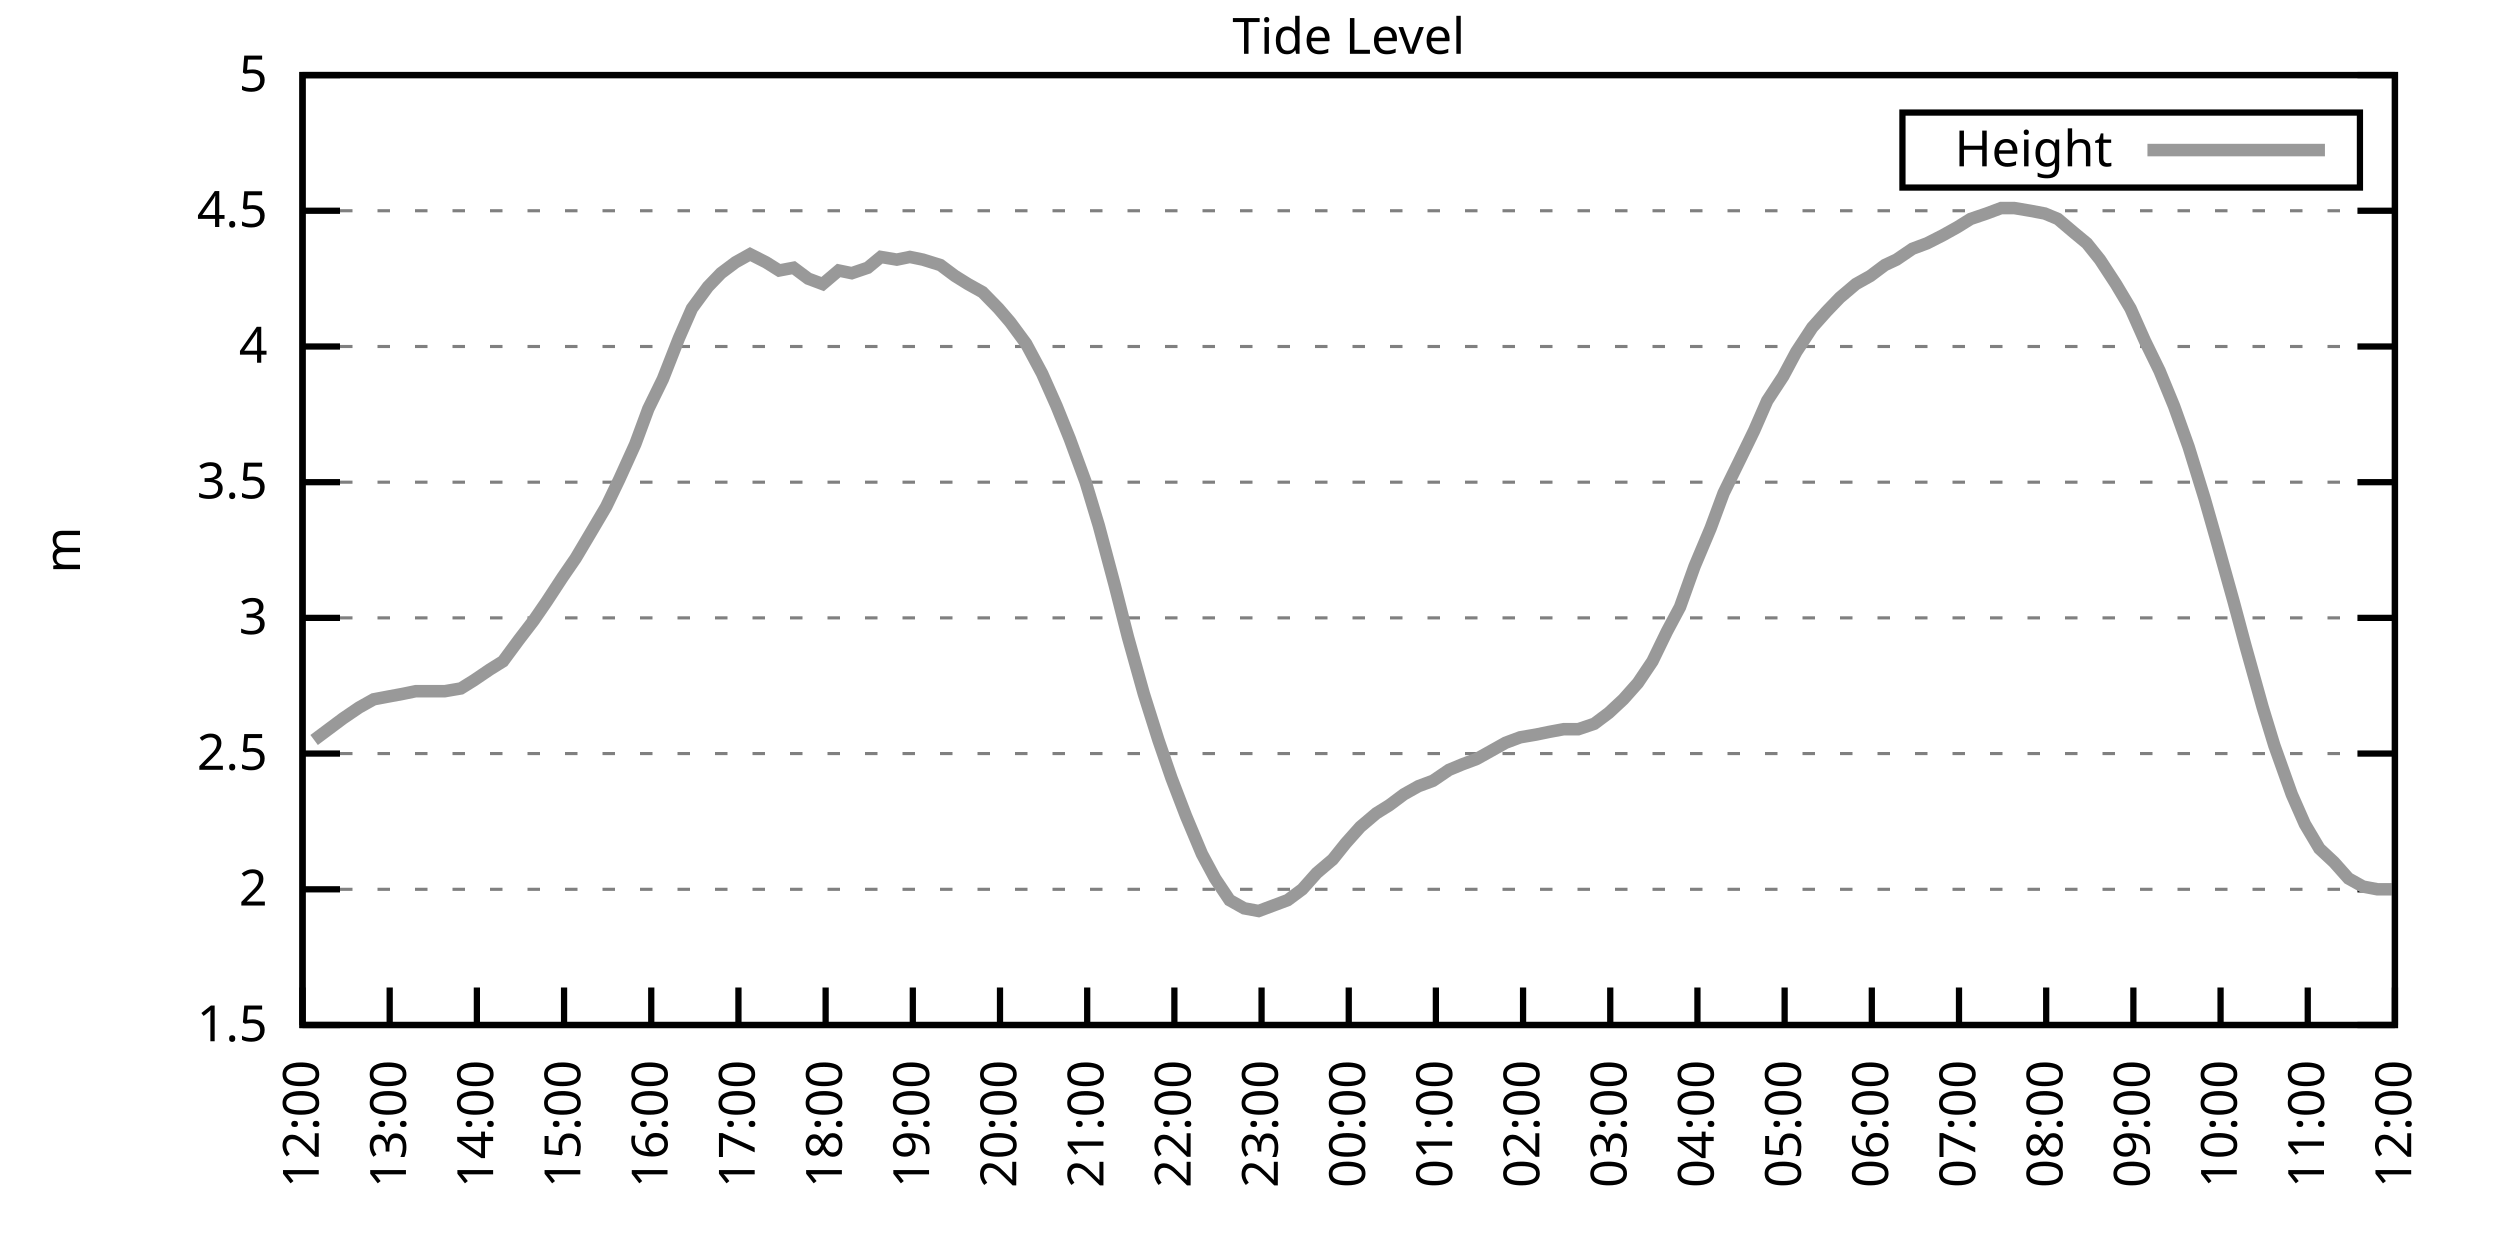
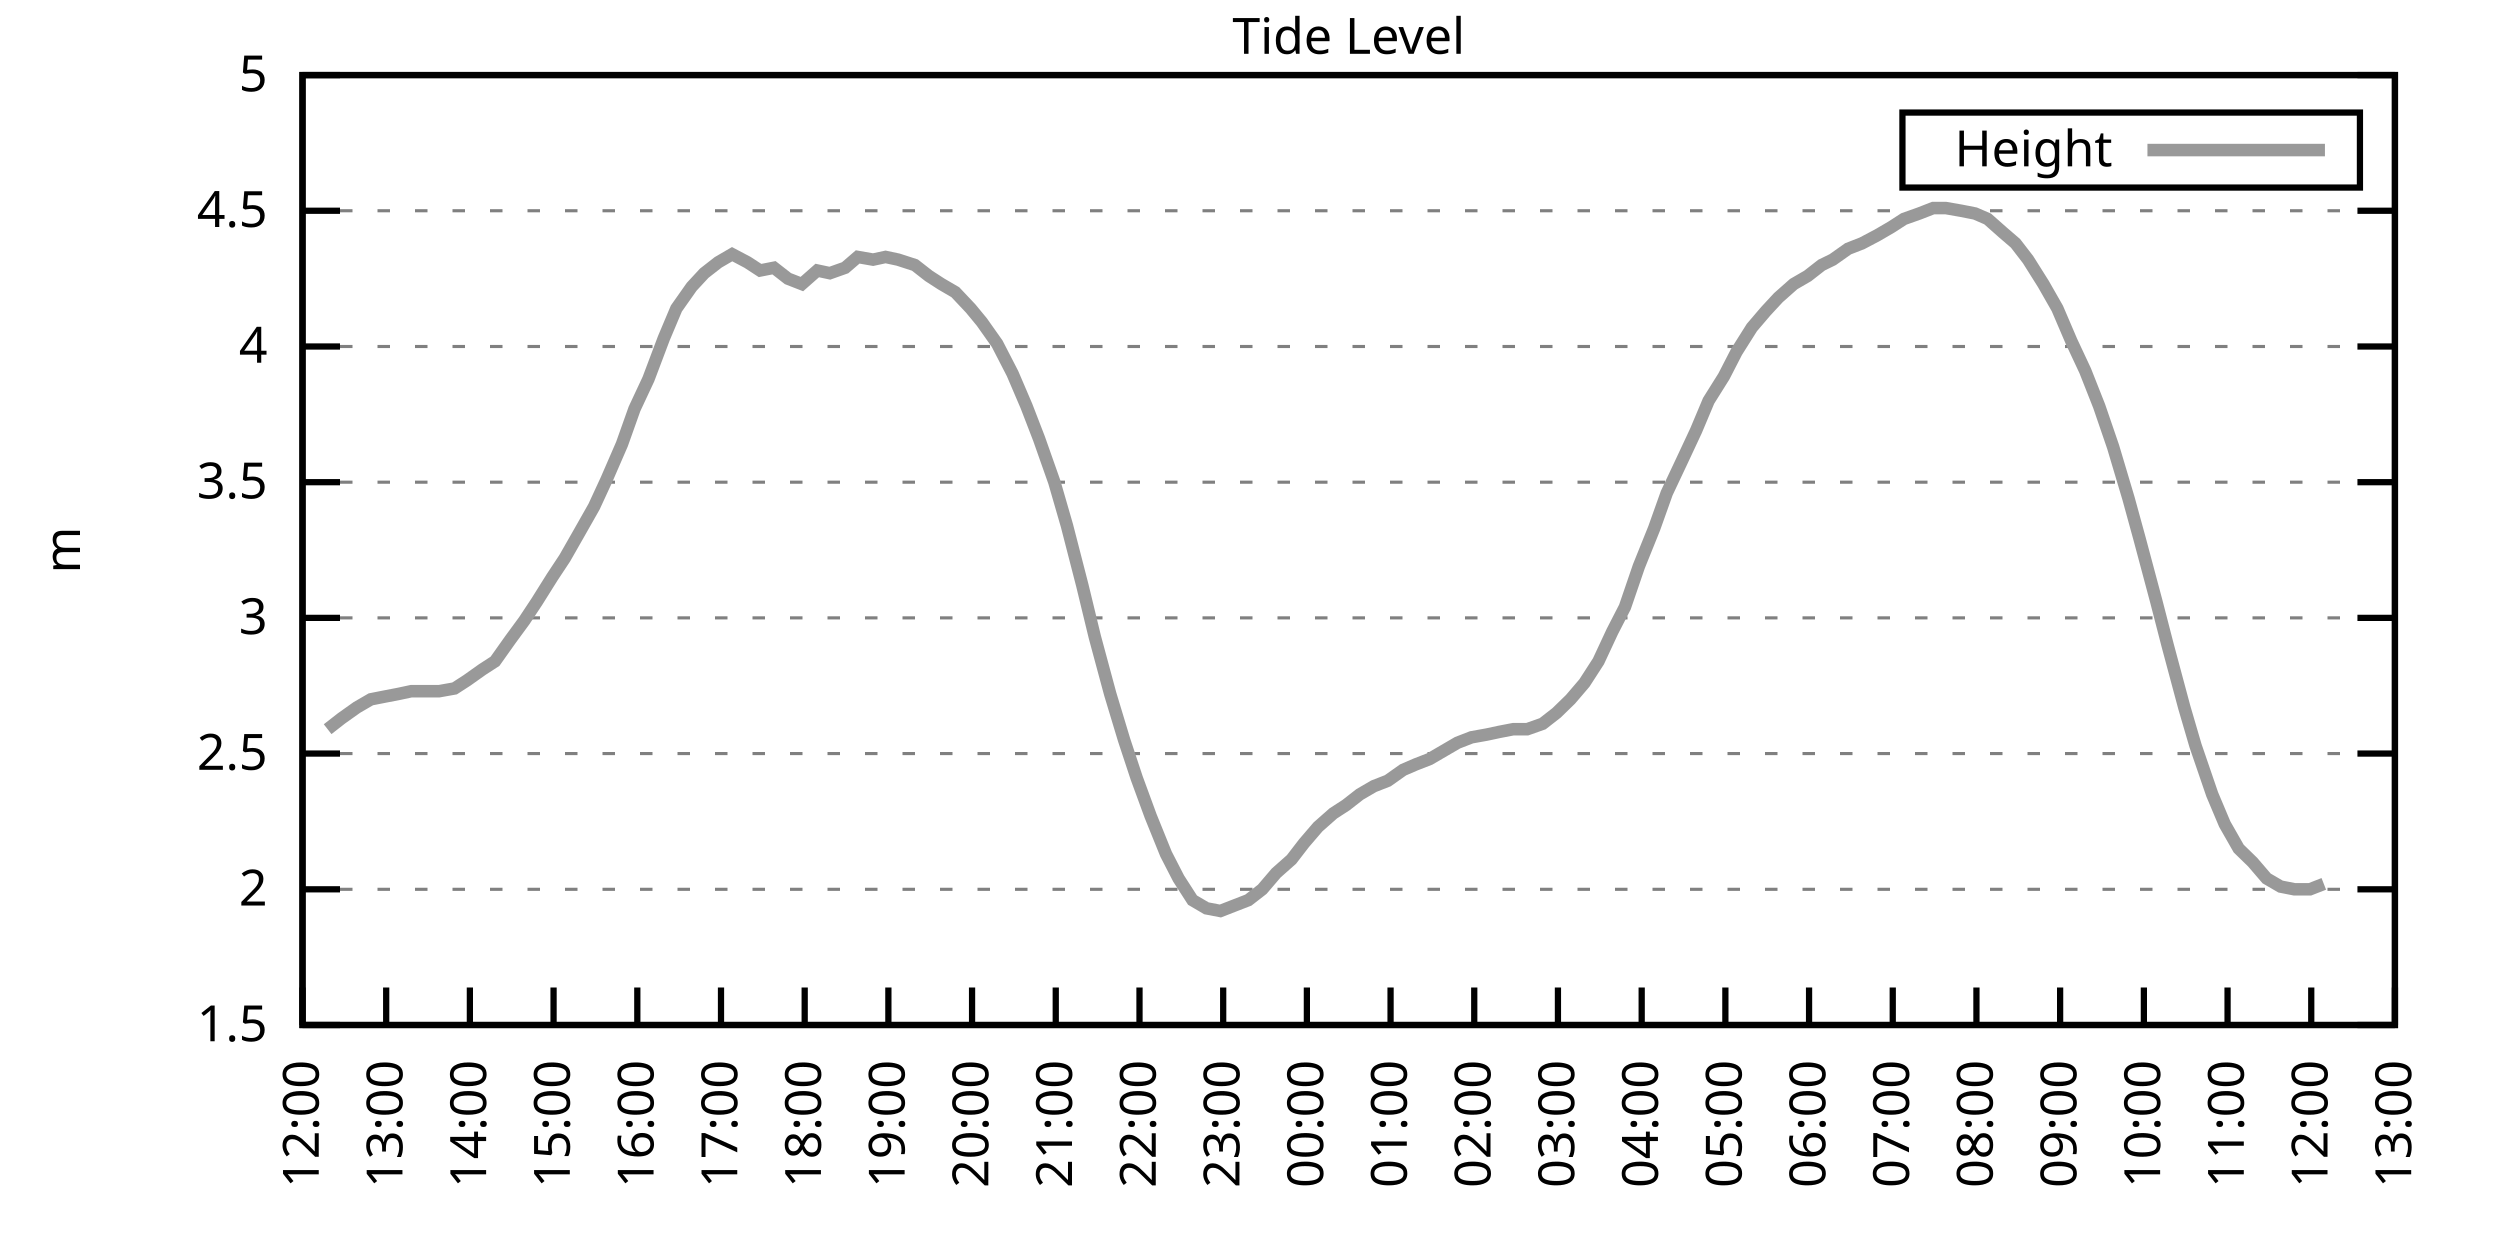
<svg xmlns="http://www.w3.org/2000/svg" xmlns:xlink="http://www.w3.org/1999/xlink" width="400" height="200" viewBox="0 0 400 200">
  <g id="gnuplot_canvas">
    <rect x="0" y="0" width="400" height="200" fill="none" />
    <defs>
      <circle id="gpDot" r="0.5" stroke-width="0.5" stroke="currentColor" />
      <path id="gpPt0" stroke-width="0.333" stroke="currentColor" d="M-1,0 h2 M0,-1 v2" />
      <path id="gpPt1" stroke-width="0.333" stroke="currentColor" d="M-1,-1 L1,1 M1,-1 L-1,1" />
      <path id="gpPt2" stroke-width="0.333" stroke="currentColor" d="M-1,0 L1,0 M0,-1 L0,1 M-1,-1 L1,1 M-1,1 L1,-1" />
      <rect id="gpPt3" stroke-width="0.333" stroke="currentColor" x="-1" y="-1" width="2" height="2" />
      <rect id="gpPt4" stroke-width="0.333" stroke="currentColor" fill="currentColor" x="-1" y="-1" width="2" height="2" />
      <circle id="gpPt5" stroke-width="0.333" stroke="currentColor" cx="0" cy="0" r="1" />
      <use xlink:href="#gpPt5" id="gpPt6" fill="currentColor" stroke="none" />
      <path id="gpPt7" stroke-width="0.333" stroke="currentColor" d="M0,-1.33 L-1.33,0.67 L1.33,0.67 z" />
      <use xlink:href="#gpPt7" id="gpPt8" fill="currentColor" stroke="none" />
      <use xlink:href="#gpPt7" id="gpPt9" stroke="currentColor" transform="rotate(180)" />
      <use xlink:href="#gpPt9" id="gpPt10" fill="currentColor" stroke="none" />
      <use xlink:href="#gpPt3" id="gpPt11" stroke="currentColor" transform="rotate(45)" />
      <use xlink:href="#gpPt11" id="gpPt12" fill="currentColor" stroke="none" />
      <path id="gpPt13" stroke-width="0.333" stroke="currentColor" d="M0,1.330 L1.265,0.411 L0.782,-1.067 L-0.782,-1.076 L-1.265,0.411 z" />
      <use xlink:href="#gpPt13" id="gpPt14" fill="currentColor" stroke="none" />
      <filter id="textbox" filterUnits="objectBoundingBox" x="0" y="0" height="1" width="1">
        <feFlood flood-color="white" flood-opacity="1" result="bgnd" />
        <feComposite in="SourceGraphic" in2="bgnd" operator="atop" />
      </filter>
      <filter id="greybox" filterUnits="objectBoundingBox" x="0" y="0" height="1" width="1">
        <feFlood flood-color="lightgrey" flood-opacity="1" result="grey" />
        <feComposite in="SourceGraphic" in2="grey" operator="atop" />
      </filter>
    </defs>
    <g fill="none" color="white" stroke="currentColor" stroke-width="1.00" stroke-linecap="butt" stroke-linejoin="miter">
</g>
    <g fill="none" color="black" stroke="currentColor" stroke-width="1.00" stroke-linecap="butt" stroke-linejoin="miter">
      <g stroke="none" shape-rendering="crispEdges">
        <polygon fill="rgb(255, 255, 255)" points="48.40,164.00 383.18,164.00 383.18,12.02 48.40,12.02 " />
      </g>
    </g>
    <g fill="none" color="black" stroke="currentColor" stroke-width="1.00" stroke-linecap="butt" stroke-linejoin="miter">
</g>
    <g fill="none" color="black" stroke="black" stroke-width="0.50" stroke-linecap="butt" stroke-linejoin="miter">
</g>
    <g fill="none" color="gray" stroke="currentColor" stroke-width="0.50" stroke-linecap="butt" stroke-linejoin="miter">
      <path stroke="gray" stroke-dasharray="2,4" class="gridline" d="M48.40,164.00 L383.19,164.00  " />
    </g>
    <g fill="none" color="gray" stroke="gray" stroke-width="1.00" stroke-linecap="butt" stroke-linejoin="miter">
</g>
    <g fill="none" color="black" stroke="currentColor" stroke-width="1.00" stroke-linecap="butt" stroke-linejoin="miter">
      <path stroke="black" d="M48.40,164.00 L54.40,164.00 M383.19,164.00 L377.19,164.00  " />
      <g transform="translate(42.80,166.60)" stroke="none" fill="black" font-family="Sans" font-size="8.00" text-anchor="end">
        <text>
          <tspan font-family="Sans"> 1.5</tspan>
        </text>
      </g>
    </g>
    <g fill="none" color="black" stroke="currentColor" stroke-width="1.00" stroke-linecap="butt" stroke-linejoin="miter">
</g>
    <g fill="none" color="black" stroke="black" stroke-width="0.50" stroke-linecap="butt" stroke-linejoin="miter">
</g>
    <g fill="none" color="gray" stroke="currentColor" stroke-width="0.50" stroke-linecap="butt" stroke-linejoin="miter">
      <path stroke="gray" stroke-dasharray="2,4" class="gridline" d="M48.40,142.29 L383.19,142.29  " />
    </g>
    <g fill="none" color="gray" stroke="gray" stroke-width="1.00" stroke-linecap="butt" stroke-linejoin="miter">
</g>
    <g fill="none" color="black" stroke="currentColor" stroke-width="1.00" stroke-linecap="butt" stroke-linejoin="miter">
      <path stroke="black" d="M48.40,142.29 L54.40,142.29 M383.19,142.29 L377.19,142.29  " />
      <g transform="translate(42.80,144.89)" stroke="none" fill="black" font-family="Sans" font-size="8.00" text-anchor="end">
        <text>
          <tspan font-family="Sans"> 2</tspan>
        </text>
      </g>
    </g>
    <g fill="none" color="black" stroke="currentColor" stroke-width="1.00" stroke-linecap="butt" stroke-linejoin="miter">
</g>
    <g fill="none" color="black" stroke="black" stroke-width="0.50" stroke-linecap="butt" stroke-linejoin="miter">
</g>
    <g fill="none" color="gray" stroke="currentColor" stroke-width="0.50" stroke-linecap="butt" stroke-linejoin="miter">
      <path stroke="gray" stroke-dasharray="2,4" class="gridline" d="M48.40,120.57 L383.19,120.57  " />
    </g>
    <g fill="none" color="gray" stroke="gray" stroke-width="1.00" stroke-linecap="butt" stroke-linejoin="miter">
</g>
    <g fill="none" color="black" stroke="currentColor" stroke-width="1.00" stroke-linecap="butt" stroke-linejoin="miter">
      <path stroke="black" d="M48.40,120.57 L54.40,120.57 M383.19,120.57 L377.19,120.57  " />
      <g transform="translate(42.80,123.17)" stroke="none" fill="black" font-family="Sans" font-size="8.00" text-anchor="end">
        <text>
          <tspan font-family="Sans"> 2.5</tspan>
        </text>
      </g>
    </g>
    <g fill="none" color="black" stroke="currentColor" stroke-width="1.00" stroke-linecap="butt" stroke-linejoin="miter">
</g>
    <g fill="none" color="black" stroke="black" stroke-width="0.50" stroke-linecap="butt" stroke-linejoin="miter">
</g>
    <g fill="none" color="gray" stroke="currentColor" stroke-width="0.50" stroke-linecap="butt" stroke-linejoin="miter">
      <path stroke="gray" stroke-dasharray="2,4" class="gridline" d="M48.40,98.86 L383.19,98.86  " />
    </g>
    <g fill="none" color="gray" stroke="gray" stroke-width="1.00" stroke-linecap="butt" stroke-linejoin="miter">
</g>
    <g fill="none" color="black" stroke="currentColor" stroke-width="1.00" stroke-linecap="butt" stroke-linejoin="miter">
      <path stroke="black" d="M48.40,98.86 L54.40,98.86 M383.19,98.86 L377.19,98.86  " />
      <g transform="translate(42.80,101.46)" stroke="none" fill="black" font-family="Sans" font-size="8.00" text-anchor="end">
        <text>
          <tspan font-family="Sans"> 3</tspan>
        </text>
      </g>
    </g>
    <g fill="none" color="black" stroke="currentColor" stroke-width="1.00" stroke-linecap="butt" stroke-linejoin="miter">
</g>
    <g fill="none" color="black" stroke="black" stroke-width="0.50" stroke-linecap="butt" stroke-linejoin="miter">
</g>
    <g fill="none" color="gray" stroke="currentColor" stroke-width="0.50" stroke-linecap="butt" stroke-linejoin="miter">
      <path stroke="gray" stroke-dasharray="2,4" class="gridline" d="M48.40,77.15 L383.19,77.15  " />
    </g>
    <g fill="none" color="gray" stroke="gray" stroke-width="1.00" stroke-linecap="butt" stroke-linejoin="miter">
</g>
    <g fill="none" color="black" stroke="currentColor" stroke-width="1.00" stroke-linecap="butt" stroke-linejoin="miter">
      <path stroke="black" d="M48.40,77.15 L54.40,77.15 M383.19,77.15 L377.19,77.15  " />
      <g transform="translate(42.80,79.75)" stroke="none" fill="black" font-family="Sans" font-size="8.00" text-anchor="end">
        <text>
          <tspan font-family="Sans"> 3.5</tspan>
        </text>
      </g>
    </g>
    <g fill="none" color="black" stroke="currentColor" stroke-width="1.00" stroke-linecap="butt" stroke-linejoin="miter">
</g>
    <g fill="none" color="black" stroke="black" stroke-width="0.50" stroke-linecap="butt" stroke-linejoin="miter">
</g>
    <g fill="none" color="gray" stroke="currentColor" stroke-width="0.50" stroke-linecap="butt" stroke-linejoin="miter">
      <path stroke="gray" stroke-dasharray="2,4" class="gridline" d="M48.40,55.44 L383.19,55.44  " />
    </g>
    <g fill="none" color="gray" stroke="gray" stroke-width="1.00" stroke-linecap="butt" stroke-linejoin="miter">
</g>
    <g fill="none" color="black" stroke="currentColor" stroke-width="1.00" stroke-linecap="butt" stroke-linejoin="miter">
      <path stroke="black" d="M48.40,55.44 L54.40,55.44 M383.19,55.44 L377.19,55.44  " />
      <g transform="translate(42.80,58.04)" stroke="none" fill="black" font-family="Sans" font-size="8.00" text-anchor="end">
        <text>
          <tspan font-family="Sans"> 4</tspan>
        </text>
      </g>
    </g>
    <g fill="none" color="black" stroke="currentColor" stroke-width="1.00" stroke-linecap="butt" stroke-linejoin="miter">
</g>
    <g fill="none" color="black" stroke="black" stroke-width="0.50" stroke-linecap="butt" stroke-linejoin="miter">
</g>
    <g fill="none" color="gray" stroke="currentColor" stroke-width="0.50" stroke-linecap="butt" stroke-linejoin="miter">
      <path stroke="gray" stroke-dasharray="2,4" class="gridline" d="M48.40,33.72 L383.19,33.72  " />
    </g>
    <g fill="none" color="gray" stroke="gray" stroke-width="1.00" stroke-linecap="butt" stroke-linejoin="miter">
</g>
    <g fill="none" color="black" stroke="currentColor" stroke-width="1.00" stroke-linecap="butt" stroke-linejoin="miter">
      <path stroke="black" d="M48.40,33.72 L54.40,33.72 M383.19,33.72 L377.19,33.72  " />
      <g transform="translate(42.80,36.32)" stroke="none" fill="black" font-family="Sans" font-size="8.00" text-anchor="end">
        <text>
          <tspan font-family="Sans"> 4.5</tspan>
        </text>
      </g>
    </g>
    <g fill="none" color="black" stroke="currentColor" stroke-width="1.00" stroke-linecap="butt" stroke-linejoin="miter">
</g>
    <g fill="none" color="black" stroke="black" stroke-width="0.50" stroke-linecap="butt" stroke-linejoin="miter">
</g>
    <g fill="none" color="gray" stroke="currentColor" stroke-width="0.50" stroke-linecap="butt" stroke-linejoin="miter">
      <path stroke="gray" stroke-dasharray="2,4" class="gridline" d="M48.40,12.01 L383.19,12.01  " />
    </g>
    <g fill="none" color="gray" stroke="gray" stroke-width="1.00" stroke-linecap="butt" stroke-linejoin="miter">
</g>
    <g fill="none" color="black" stroke="currentColor" stroke-width="1.00" stroke-linecap="butt" stroke-linejoin="miter">
      <path stroke="black" d="M48.40,12.01 L54.40,12.01 M383.19,12.01 L377.19,12.01  " />
      <g transform="translate(42.80,14.61)" stroke="none" fill="black" font-family="Sans" font-size="8.00" text-anchor="end">
        <text>
          <tspan font-family="Sans"> 5</tspan>
        </text>
      </g>
    </g>
    <g fill="none" color="black" stroke="currentColor" stroke-width="1.00" stroke-linecap="butt" stroke-linejoin="miter">
      <path stroke="black" d="M48.40,164.00 L48.40,158.00  " />
      <g transform="translate(51.00,169.60) rotate(270.00)" stroke="none" fill="black" font-family="Sans" font-size="8.00" text-anchor="end">
        <text>
          <tspan font-family="Sans">12:00</tspan>
        </text>
      </g>
    </g>
    <g fill="none" color="black" stroke="currentColor" stroke-width="1.00" stroke-linecap="butt" stroke-linejoin="miter">
-       <path stroke="black" d="M62.35,164.00 L62.35,158.00  " />
-       <g transform="translate(64.95,169.60) rotate(270.00)" stroke="none" fill="black" font-family="Sans" font-size="8.00" text-anchor="end">
+       <path stroke="black" d="M61.79,164.00 L61.79,158.00  " />
+       <g transform="translate(64.39,169.60) rotate(270.00)" stroke="none" fill="black" font-family="Sans" font-size="8.00" text-anchor="end">
        <text>
          <tspan font-family="Sans">13:00</tspan>
        </text>
      </g>
    </g>
    <g fill="none" color="black" stroke="currentColor" stroke-width="1.00" stroke-linecap="butt" stroke-linejoin="miter">
-       <path stroke="black" d="M76.30,164.00 L76.30,158.00  " />
-       <g transform="translate(78.90,169.60) rotate(270.00)" stroke="none" fill="black" font-family="Sans" font-size="8.00" text-anchor="end">
+       <path stroke="black" d="M75.18,164.00 L75.18,158.00  " />
+       <g transform="translate(77.78,169.60) rotate(270.00)" stroke="none" fill="black" font-family="Sans" font-size="8.00" text-anchor="end">
        <text>
          <tspan font-family="Sans">14:00</tspan>
        </text>
      </g>
    </g>
    <g fill="none" color="black" stroke="currentColor" stroke-width="1.00" stroke-linecap="butt" stroke-linejoin="miter">
-       <path stroke="black" d="M90.25,164.00 L90.25,158.00  " />
-       <g transform="translate(92.85,169.60) rotate(270.00)" stroke="none" fill="black" font-family="Sans" font-size="8.00" text-anchor="end">
+       <path stroke="black" d="M88.57,164.00 L88.57,158.00  " />
+       <g transform="translate(91.17,169.60) rotate(270.00)" stroke="none" fill="black" font-family="Sans" font-size="8.00" text-anchor="end">
        <text>
          <tspan font-family="Sans">15:00</tspan>
        </text>
      </g>
    </g>
    <g fill="none" color="black" stroke="currentColor" stroke-width="1.00" stroke-linecap="butt" stroke-linejoin="miter">
-       <path stroke="black" d="M104.20,164.00 L104.20,158.00  " />
-       <g transform="translate(106.80,169.60) rotate(270.00)" stroke="none" fill="black" font-family="Sans" font-size="8.00" text-anchor="end">
+       <path stroke="black" d="M101.97,164.00 L101.97,158.00  " />
+       <g transform="translate(104.57,169.60) rotate(270.00)" stroke="none" fill="black" font-family="Sans" font-size="8.00" text-anchor="end">
        <text>
          <tspan font-family="Sans">16:00</tspan>
        </text>
      </g>
    </g>
    <g fill="none" color="black" stroke="currentColor" stroke-width="1.00" stroke-linecap="butt" stroke-linejoin="miter">
-       <path stroke="black" d="M118.15,164.00 L118.15,158.00  " />
-       <g transform="translate(120.75,169.60) rotate(270.00)" stroke="none" fill="black" font-family="Sans" font-size="8.00" text-anchor="end">
+       <path stroke="black" d="M115.36,164.00 L115.36,158.00  " />
+       <g transform="translate(117.96,169.60) rotate(270.00)" stroke="none" fill="black" font-family="Sans" font-size="8.00" text-anchor="end">
        <text>
          <tspan font-family="Sans">17:00</tspan>
        </text>
      </g>
    </g>
    <g fill="none" color="black" stroke="currentColor" stroke-width="1.00" stroke-linecap="butt" stroke-linejoin="miter">
-       <path stroke="black" d="M132.10,164.00 L132.10,158.00  " />
-       <g transform="translate(134.70,169.60) rotate(270.00)" stroke="none" fill="black" font-family="Sans" font-size="8.00" text-anchor="end">
+       <path stroke="black" d="M128.75,164.00 L128.75,158.00  " />
+       <g transform="translate(131.35,169.60) rotate(270.00)" stroke="none" fill="black" font-family="Sans" font-size="8.00" text-anchor="end">
        <text>
          <tspan font-family="Sans">18:00</tspan>
        </text>
      </g>
    </g>
    <g fill="none" color="black" stroke="currentColor" stroke-width="1.00" stroke-linecap="butt" stroke-linejoin="miter">
-       <path stroke="black" d="M146.05,164.00 L146.05,158.00  " />
-       <g transform="translate(148.65,169.60) rotate(270.00)" stroke="none" fill="black" font-family="Sans" font-size="8.00" text-anchor="end">
+       <path stroke="black" d="M142.14,164.00 L142.14,158.00  " />
+       <g transform="translate(144.74,169.60) rotate(270.00)" stroke="none" fill="black" font-family="Sans" font-size="8.00" text-anchor="end">
        <text>
          <tspan font-family="Sans">19:00</tspan>
        </text>
      </g>
    </g>
    <g fill="none" color="black" stroke="currentColor" stroke-width="1.00" stroke-linecap="butt" stroke-linejoin="miter">
-       <path stroke="black" d="M160.00,164.00 L160.00,158.00  " />
-       <g transform="translate(162.60,169.60) rotate(270.00)" stroke="none" fill="black" font-family="Sans" font-size="8.00" text-anchor="end">
+       <path stroke="black" d="M155.53,164.00 L155.53,158.00  " />
+       <g transform="translate(158.13,169.60) rotate(270.00)" stroke="none" fill="black" font-family="Sans" font-size="8.00" text-anchor="end">
        <text>
          <tspan font-family="Sans">20:00</tspan>
        </text>
      </g>
    </g>
    <g fill="none" color="black" stroke="currentColor" stroke-width="1.00" stroke-linecap="butt" stroke-linejoin="miter">
-       <path stroke="black" d="M173.95,164.00 L173.95,158.00  " />
-       <g transform="translate(176.55,169.60) rotate(270.00)" stroke="none" fill="black" font-family="Sans" font-size="8.00" text-anchor="end">
+       <path stroke="black" d="M168.92,164.00 L168.92,158.00  " />
+       <g transform="translate(171.52,169.60) rotate(270.00)" stroke="none" fill="black" font-family="Sans" font-size="8.00" text-anchor="end">
        <text>
          <tspan font-family="Sans">21:00</tspan>
        </text>
      </g>
    </g>
    <g fill="none" color="black" stroke="currentColor" stroke-width="1.00" stroke-linecap="butt" stroke-linejoin="miter">
-       <path stroke="black" d="M187.90,164.00 L187.90,158.00  " />
-       <g transform="translate(190.50,169.60) rotate(270.00)" stroke="none" fill="black" font-family="Sans" font-size="8.00" text-anchor="end">
+       <path stroke="black" d="M182.32,164.00 L182.32,158.00  " />
+       <g transform="translate(184.92,169.60) rotate(270.00)" stroke="none" fill="black" font-family="Sans" font-size="8.00" text-anchor="end">
        <text>
          <tspan font-family="Sans">22:00</tspan>
        </text>
      </g>
    </g>
    <g fill="none" color="black" stroke="currentColor" stroke-width="1.00" stroke-linecap="butt" stroke-linejoin="miter">
-       <path stroke="black" d="M201.85,164.00 L201.85,158.00  " />
-       <g transform="translate(204.45,169.60) rotate(270.00)" stroke="none" fill="black" font-family="Sans" font-size="8.00" text-anchor="end">
+       <path stroke="black" d="M195.71,164.00 L195.71,158.00  " />
+       <g transform="translate(198.31,169.60) rotate(270.00)" stroke="none" fill="black" font-family="Sans" font-size="8.00" text-anchor="end">
        <text>
          <tspan font-family="Sans">23:00</tspan>
        </text>
      </g>
    </g>
    <g fill="none" color="black" stroke="currentColor" stroke-width="1.00" stroke-linecap="butt" stroke-linejoin="miter">
-       <path stroke="black" d="M215.80,164.00 L215.80,158.00  " />
-       <g transform="translate(218.40,169.60) rotate(270.00)" stroke="none" fill="black" font-family="Sans" font-size="8.00" text-anchor="end">
+       <path stroke="black" d="M209.10,164.00 L209.10,158.00  " />
+       <g transform="translate(211.70,169.60) rotate(270.00)" stroke="none" fill="black" font-family="Sans" font-size="8.00" text-anchor="end">
        <text>
          <tspan font-family="Sans">00:00</tspan>
        </text>
      </g>
    </g>
    <g fill="none" color="black" stroke="currentColor" stroke-width="1.00" stroke-linecap="butt" stroke-linejoin="miter">
-       <path stroke="black" d="M229.74,164.00 L229.74,158.00  " />
-       <g transform="translate(232.34,169.60) rotate(270.00)" stroke="none" fill="black" font-family="Sans" font-size="8.00" text-anchor="end">
+       <path stroke="black" d="M222.49,164.00 L222.49,158.00  " />
+       <g transform="translate(225.09,169.60) rotate(270.00)" stroke="none" fill="black" font-family="Sans" font-size="8.00" text-anchor="end">
        <text>
          <tspan font-family="Sans">01:00</tspan>
        </text>
      </g>
    </g>
    <g fill="none" color="black" stroke="currentColor" stroke-width="1.00" stroke-linecap="butt" stroke-linejoin="miter">
-       <path stroke="black" d="M243.69,164.00 L243.69,158.00  " />
-       <g transform="translate(246.29,169.60) rotate(270.00)" stroke="none" fill="black" font-family="Sans" font-size="8.00" text-anchor="end">
+       <path stroke="black" d="M235.88,164.00 L235.88,158.00  " />
+       <g transform="translate(238.48,169.60) rotate(270.00)" stroke="none" fill="black" font-family="Sans" font-size="8.00" text-anchor="end">
        <text>
          <tspan font-family="Sans">02:00</tspan>
        </text>
      </g>
    </g>
    <g fill="none" color="black" stroke="currentColor" stroke-width="1.00" stroke-linecap="butt" stroke-linejoin="miter">
-       <path stroke="black" d="M257.64,164.00 L257.64,158.00  " />
-       <g transform="translate(260.24,169.60) rotate(270.00)" stroke="none" fill="black" font-family="Sans" font-size="8.00" text-anchor="end">
+       <path stroke="black" d="M249.27,164.00 L249.27,158.00  " />
+       <g transform="translate(251.87,169.60) rotate(270.00)" stroke="none" fill="black" font-family="Sans" font-size="8.00" text-anchor="end">
        <text>
          <tspan font-family="Sans">03:00</tspan>
        </text>
      </g>
    </g>
    <g fill="none" color="black" stroke="currentColor" stroke-width="1.00" stroke-linecap="butt" stroke-linejoin="miter">
-       <path stroke="black" d="M271.59,164.00 L271.59,158.00  " />
-       <g transform="translate(274.19,169.60) rotate(270.00)" stroke="none" fill="black" font-family="Sans" font-size="8.00" text-anchor="end">
+       <path stroke="black" d="M262.67,164.00 L262.67,158.00  " />
+       <g transform="translate(265.27,169.60) rotate(270.00)" stroke="none" fill="black" font-family="Sans" font-size="8.00" text-anchor="end">
        <text>
          <tspan font-family="Sans">04:00</tspan>
        </text>
      </g>
    </g>
    <g fill="none" color="black" stroke="currentColor" stroke-width="1.00" stroke-linecap="butt" stroke-linejoin="miter">
-       <path stroke="black" d="M285.54,164.00 L285.54,158.00  " />
-       <g transform="translate(288.14,169.60) rotate(270.00)" stroke="none" fill="black" font-family="Sans" font-size="8.00" text-anchor="end">
+       <path stroke="black" d="M276.06,164.00 L276.06,158.00  " />
+       <g transform="translate(278.66,169.60) rotate(270.00)" stroke="none" fill="black" font-family="Sans" font-size="8.00" text-anchor="end">
        <text>
          <tspan font-family="Sans">05:00</tspan>
        </text>
      </g>
    </g>
    <g fill="none" color="black" stroke="currentColor" stroke-width="1.00" stroke-linecap="butt" stroke-linejoin="miter">
-       <path stroke="black" d="M299.49,164.00 L299.49,158.00  " />
-       <g transform="translate(302.09,169.60) rotate(270.00)" stroke="none" fill="black" font-family="Sans" font-size="8.00" text-anchor="end">
+       <path stroke="black" d="M289.45,164.00 L289.45,158.00  " />
+       <g transform="translate(292.05,169.60) rotate(270.00)" stroke="none" fill="black" font-family="Sans" font-size="8.00" text-anchor="end">
        <text>
          <tspan font-family="Sans">06:00</tspan>
        </text>
      </g>
    </g>
    <g fill="none" color="black" stroke="currentColor" stroke-width="1.00" stroke-linecap="butt" stroke-linejoin="miter">
-       <path stroke="black" d="M313.44,164.00 L313.44,158.00  " />
-       <g transform="translate(316.04,169.60) rotate(270.00)" stroke="none" fill="black" font-family="Sans" font-size="8.00" text-anchor="end">
+       <path stroke="black" d="M302.84,164.00 L302.84,158.00  " />
+       <g transform="translate(305.44,169.60) rotate(270.00)" stroke="none" fill="black" font-family="Sans" font-size="8.00" text-anchor="end">
        <text>
          <tspan font-family="Sans">07:00</tspan>
        </text>
      </g>
    </g>
    <g fill="none" color="black" stroke="currentColor" stroke-width="1.00" stroke-linecap="butt" stroke-linejoin="miter">
-       <path stroke="black" d="M327.39,164.00 L327.39,158.00  " />
-       <g transform="translate(329.99,169.60) rotate(270.00)" stroke="none" fill="black" font-family="Sans" font-size="8.00" text-anchor="end">
+       <path stroke="black" d="M316.23,164.00 L316.23,158.00  " />
+       <g transform="translate(318.83,169.60) rotate(270.00)" stroke="none" fill="black" font-family="Sans" font-size="8.00" text-anchor="end">
        <text>
          <tspan font-family="Sans">08:00</tspan>
        </text>
      </g>
    </g>
    <g fill="none" color="black" stroke="currentColor" stroke-width="1.00" stroke-linecap="butt" stroke-linejoin="miter">
-       <path stroke="black" d="M341.34,164.00 L341.34,158.00  " />
-       <g transform="translate(343.94,169.60) rotate(270.00)" stroke="none" fill="black" font-family="Sans" font-size="8.00" text-anchor="end">
+       <path stroke="black" d="M329.62,164.00 L329.62,158.00  " />
+       <g transform="translate(332.22,169.60) rotate(270.00)" stroke="none" fill="black" font-family="Sans" font-size="8.00" text-anchor="end">
        <text>
          <tspan font-family="Sans">09:00</tspan>
        </text>
      </g>
    </g>
    <g fill="none" color="black" stroke="currentColor" stroke-width="1.00" stroke-linecap="butt" stroke-linejoin="miter">
-       <path stroke="black" d="M355.29,164.00 L355.29,158.00  " />
-       <g transform="translate(357.89,169.60) rotate(270.00)" stroke="none" fill="black" font-family="Sans" font-size="8.00" text-anchor="end">
+       <path stroke="black" d="M343.02,164.00 L343.02,158.00  " />
+       <g transform="translate(345.62,169.60) rotate(270.00)" stroke="none" fill="black" font-family="Sans" font-size="8.00" text-anchor="end">
        <text>
          <tspan font-family="Sans">10:00</tspan>
        </text>
      </g>
    </g>
    <g fill="none" color="black" stroke="currentColor" stroke-width="1.00" stroke-linecap="butt" stroke-linejoin="miter">
-       <path stroke="black" d="M369.24,164.00 L369.24,158.00  " />
-       <g transform="translate(371.84,169.60) rotate(270.00)" stroke="none" fill="black" font-family="Sans" font-size="8.00" text-anchor="end">
+       <path stroke="black" d="M356.41,164.00 L356.41,158.00  " />
+       <g transform="translate(359.01,169.60) rotate(270.00)" stroke="none" fill="black" font-family="Sans" font-size="8.00" text-anchor="end">
        <text>
          <tspan font-family="Sans">11:00</tspan>
+         </text>
+       </g>
+     </g>
+     <g fill="none" color="black" stroke="currentColor" stroke-width="1.00" stroke-linecap="butt" stroke-linejoin="miter">
+       <path stroke="black" d="M369.80,164.00 L369.80,158.00  " />
+       <g transform="translate(372.40,169.60) rotate(270.00)" stroke="none" fill="black" font-family="Sans" font-size="8.00" text-anchor="end">
+         <text>
+           <tspan font-family="Sans">12:00</tspan>
        </text>
      </g>
    </g>
    <g fill="none" color="black" stroke="currentColor" stroke-width="1.00" stroke-linecap="butt" stroke-linejoin="miter">
      <path stroke="black" d="M383.19,164.00 L383.19,158.00  " />
      <g transform="translate(385.79,169.60) rotate(270.00)" stroke="none" fill="black" font-family="Sans" font-size="8.00" text-anchor="end">
        <text>
-           <tspan font-family="Sans">12:00</tspan>
+           <tspan font-family="Sans">13:00</tspan>
        </text>
      </g>
    </g>
    <g fill="none" color="black" stroke="currentColor" stroke-width="1.00" stroke-linecap="butt" stroke-linejoin="miter">
</g>
    <g fill="none" color="black" stroke="currentColor" stroke-width="1.00" stroke-linecap="butt" stroke-linejoin="miter">
      <path stroke="black" d="M48.40,12.01 L48.40,164.00 L383.19,164.00 L383.19,12.01 L48.40,12.01 Z  " />
    </g>
    <g fill="none" color="black" stroke="currentColor" stroke-width="1.00" stroke-linecap="butt" stroke-linejoin="miter">
</g>
    <g fill="none" color="black" stroke="currentColor" stroke-width="1.00" stroke-linecap="butt" stroke-linejoin="miter">
      <path stroke="black" d="M304.39,30.01 L304.39,18.01 L377.59,18.01 L377.59,30.01 L304.39,30.01 Z  " />
    </g>
    <g id="Tide_level_plot_1">
      <g fill="none" color="white" stroke="black" stroke-width="2.00" stroke-linecap="butt" stroke-linejoin="miter">
</g>
      <g fill="none" color="black" stroke="currentColor" stroke-width="2.00" stroke-linecap="butt" stroke-linejoin="miter">
        <g transform="translate(337.99,26.61)" stroke="none" fill="black" font-family="Sans" font-size="8.00" text-anchor="end">
          <text>
            <tspan font-family="Sans">Height</tspan>
          </text>
        </g>
      </g>
      <g fill="none" color="black" stroke="currentColor" stroke-width="2.00" stroke-linecap="butt" stroke-linejoin="miter">
-         <path stroke="rgb(153, 153, 153)" d="M343.59,24.01 L371.99,24.01 M50.26,118.40 L52.58,116.67 L54.91,114.93 L57.47,113.19 L59.79,111.89 L62.12,111.45   L64.44,111.02 L66.53,110.59 L68.86,110.59 L71.18,110.59 L73.74,110.15 L75.83,108.85 L78.39,107.11 L80.48,105.81   L83.04,102.34 L85.37,99.30 L87.46,96.26 L90.02,92.35 L92.11,89.31 L94.43,85.40 L96.99,81.06 L99.08,76.71   L101.64,71.07 L103.73,65.42 L106.06,60.65 L108.62,54.13 L110.71,49.36 L113.27,45.88 L115.36,43.71 L117.68,41.97   L120.01,40.67 L122.57,41.97 L124.66,43.28 L126.98,42.84 L129.31,44.58 L131.63,45.45 L134.19,43.28 L136.28,43.71   L138.84,42.84 L140.93,41.11 L143.49,41.54 L145.58,41.11 L147.67,41.54 L150.46,42.41 L152.79,44.15 L154.88,45.45   L157.21,46.75 L159.76,49.36 L161.62,51.53 L164.18,55.00 L166.74,59.78 L169.06,64.99 L171.16,70.20 L173.71,77.15   L175.81,84.10 L178.36,93.65 L180.46,101.90 L183.01,111.02 L185.34,118.40 L187.43,124.48 L189.76,130.56 L192.31,136.64   L194.41,140.55 L196.73,144.02 L199.06,145.33 L201.38,145.76 L203.71,144.89 L206.03,144.02 L208.36,142.29 L210.68,139.68   L213.24,137.51 L215.33,134.90 L217.65,132.30 L220.21,130.13 L222.30,128.83 L224.63,127.09 L226.95,125.79 L229.28,124.92   L231.84,123.18 L233.93,122.31 L236.25,121.44 L238.58,120.14 L240.90,118.84 L243.23,117.97 L245.79,117.53 L247.88,117.10   L250.20,116.67 L252.53,116.67 L255.09,115.80 L257.41,114.06 L259.74,111.89 L262.06,109.28 L264.39,105.81 L266.71,101.03   L268.80,97.12 L271.13,90.61 L273.69,84.53 L275.78,78.89 L278.34,73.67 L280.66,68.90 L282.75,64.12 L285.31,60.21   L287.40,56.30 L289.96,52.40 L292.29,49.79 L294.38,47.62 L296.94,45.45 L299.26,44.15 L301.58,42.41 L303.44,41.54   L306.00,39.80 L308.33,38.93 L310.88,37.63 L313.21,36.33 L315.30,35.03 L317.86,34.16 L320.18,33.29 L322.28,33.29   L324.83,33.72 L327.16,34.16 L329.25,35.03 L331.81,37.20 L333.90,38.93 L335.99,41.54 L338.55,45.45 L340.88,49.36   L343.20,54.57 L345.53,59.34 L347.85,64.99 L350.18,71.50 L352.73,79.75 L354.59,86.27 L357.38,96.26 L359.24,103.20   L362.03,113.19 L363.89,119.27 L366.68,127.09 L368.78,131.86 L371.10,135.77 L373.43,137.94 L375.75,140.55 L378.08,141.85   L380.40,142.29 L382.96,142.29  " />
+         <path stroke="rgb(153, 153, 153)" d="M343.59,24.01 L371.99,24.01 M52.42,116.67 L54.65,114.93 L57.10,113.19 L59.34,111.89 L61.57,111.45 L63.80,111.02   L65.81,110.59 L68.04,110.59 L70.27,110.59 L72.73,110.15 L74.74,108.85 L77.19,107.11 L79.20,105.81 L81.66,102.34   L83.89,99.30 L85.90,96.26 L88.35,92.35 L90.36,89.31 L92.59,85.40 L95.05,81.06 L97.06,76.71 L99.51,71.07   L101.52,65.42 L103.75,60.65 L106.21,54.13 L108.22,49.36 L110.67,45.88 L112.68,43.71 L114.91,41.97 L117.14,40.67   L119.60,41.97 L121.61,43.28 L123.84,42.84 L126.07,44.58 L128.30,45.45 L130.76,43.28 L132.77,43.71 L135.22,42.84   L137.23,41.11 L139.69,41.54 L141.69,41.11 L143.70,41.54 L146.38,42.41 L148.61,44.15 L150.62,45.45 L152.85,46.75   L155.31,49.36 L157.10,51.53 L159.55,55.00 L162.01,59.78 L164.24,64.99 L166.25,70.20 L168.70,77.15 L170.71,84.10   L173.17,93.65 L175.17,101.90 L177.63,111.02 L179.86,118.40 L181.87,124.48 L184.10,130.56 L186.56,136.64 L188.57,140.55   L190.80,144.02 L193.03,145.33 L195.26,145.76 L197.49,144.89 L199.73,144.02 L201.96,142.29 L204.19,139.68 L206.64,137.51   L208.65,134.90 L210.88,132.30 L213.34,130.13 L215.35,128.83 L217.58,127.09 L219.81,125.79 L222.04,124.92 L224.50,123.18   L226.51,122.31 L228.74,121.44 L230.97,120.14 L233.20,118.84 L235.44,117.97 L237.89,117.53 L239.90,117.10 L242.13,116.67   L244.36,116.67 L246.82,115.80 L249.05,114.06 L251.28,111.89 L253.51,109.28 L255.75,105.81 L257.98,101.03 L259.99,97.12   L262.22,90.61 L264.67,84.53 L266.68,78.89 L269.14,73.67 L271.37,68.90 L273.38,64.12 L275.83,60.21 L277.84,56.30   L280.30,52.40 L282.53,49.79 L284.54,47.62 L286.99,45.45 L289.23,44.15 L291.46,42.41 L293.24,41.54 L295.70,39.80   L297.93,38.93 L300.39,37.63 L302.62,36.33 L304.63,35.03 L307.08,34.16 L309.31,33.29 L311.32,33.29 L313.78,33.72   L316.01,34.16 L318.02,35.03 L320.47,37.20 L322.48,38.93 L324.49,41.54 L326.95,45.45 L329.18,49.36 L331.41,54.57   L333.64,59.34 L335.87,64.99 L338.10,71.50 L340.56,79.75 L342.35,86.27 L345.02,96.26 L346.81,103.20 L349.49,113.19   L351.27,119.27 L353.95,127.09 L355.96,131.86 L358.19,135.77 L360.42,137.94 L362.66,140.55 L364.89,141.85 L367.12,142.29   L369.58,142.29 L371.81,141.42  " />
      </g>
    </g>
    <g fill="none" color="black" stroke="currentColor" stroke-width="2.00" stroke-linecap="butt" stroke-linejoin="miter">
</g>
    <g fill="none" color="black" stroke="black" stroke-width="1.00" stroke-linecap="butt" stroke-linejoin="miter">
</g>
    <g fill="none" color="black" stroke="currentColor" stroke-width="1.00" stroke-linecap="butt" stroke-linejoin="miter">
      <path stroke="black" d="M48.40,12.01 L48.40,164.00 L383.19,164.00 L383.19,12.01 L48.40,12.01 Z  " />
      <g transform="translate(12.80,88.01) rotate(270.00)" stroke="none" fill="black" font-family="Sans" font-size="8.00" text-anchor="middle">
        <text>
          <tspan font-family="Sans">m</tspan>
        </text>
      </g>
    </g>
    <g fill="none" color="black" stroke="currentColor" stroke-width="1.00" stroke-linecap="butt" stroke-linejoin="miter">
</g>
    <g fill="none" color="black" stroke="currentColor" stroke-width="1.00" stroke-linecap="butt" stroke-linejoin="miter">
      <g transform="translate(215.79,8.61)" stroke="none" fill="black" font-family="Sans" font-size="8.00" text-anchor="middle">
        <text>
          <tspan font-family="Sans">Tide Level</tspan>
        </text>
      </g>
    </g>
    <g fill="none" color="black" stroke="currentColor" stroke-width="1.00" stroke-linecap="butt" stroke-linejoin="miter">
</g>
  </g>
</svg>
